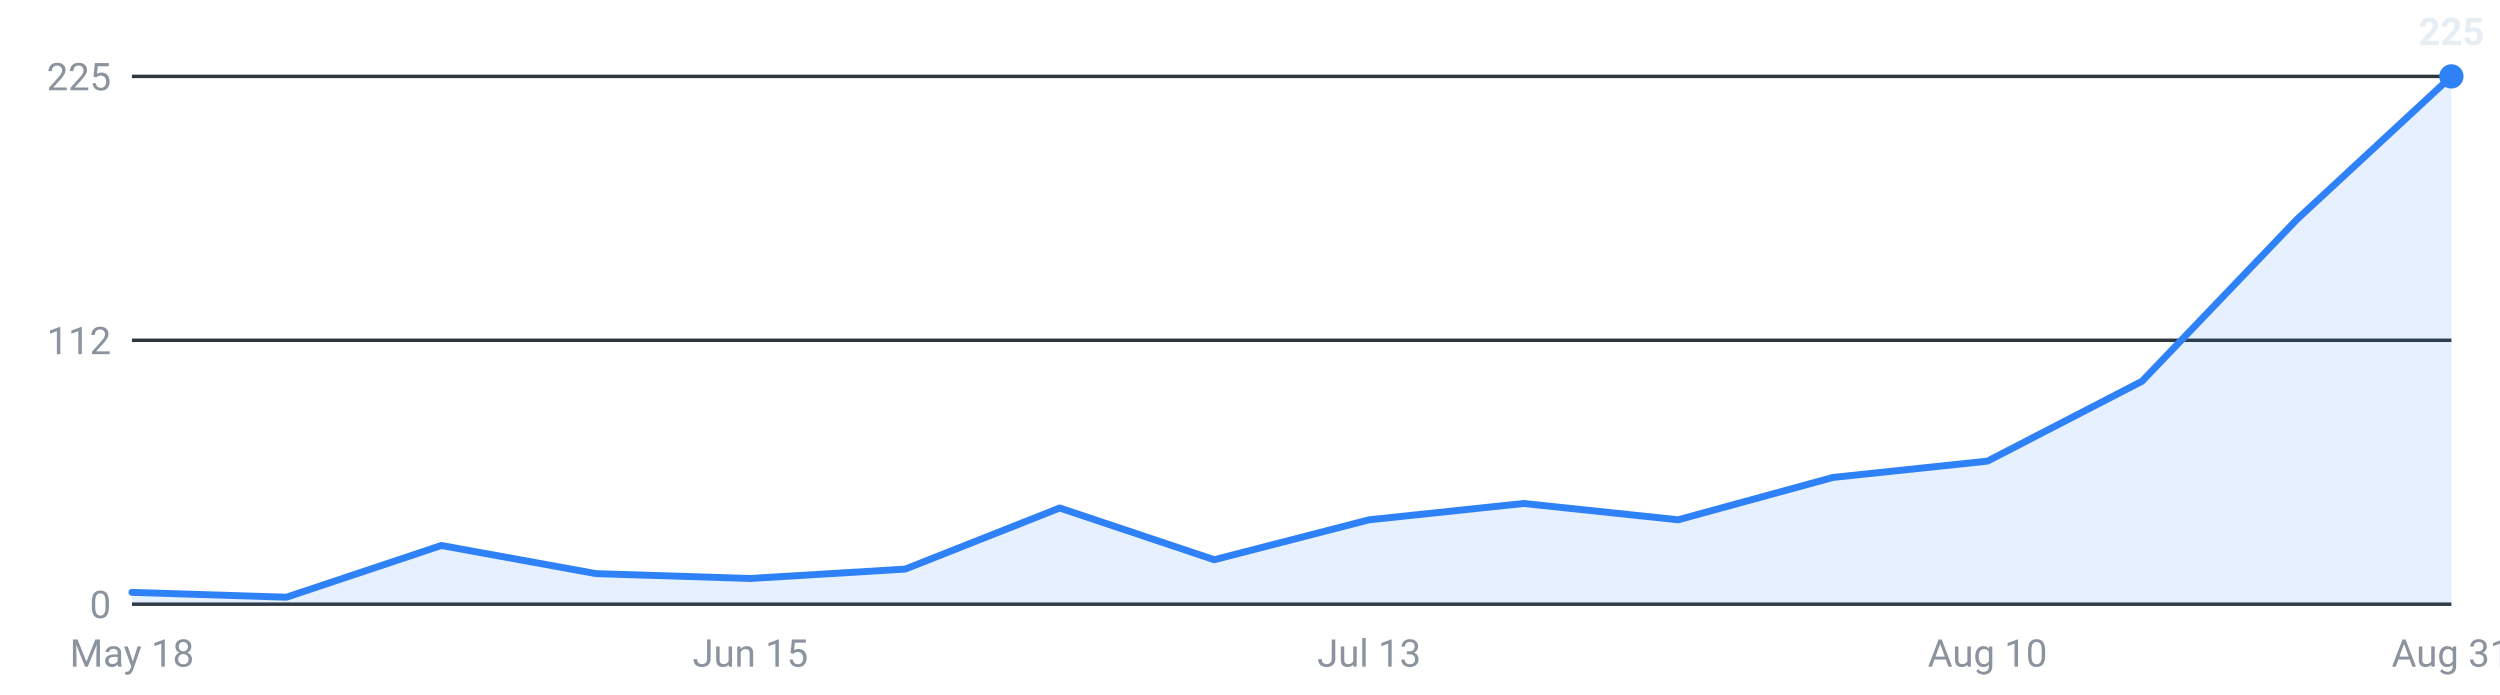
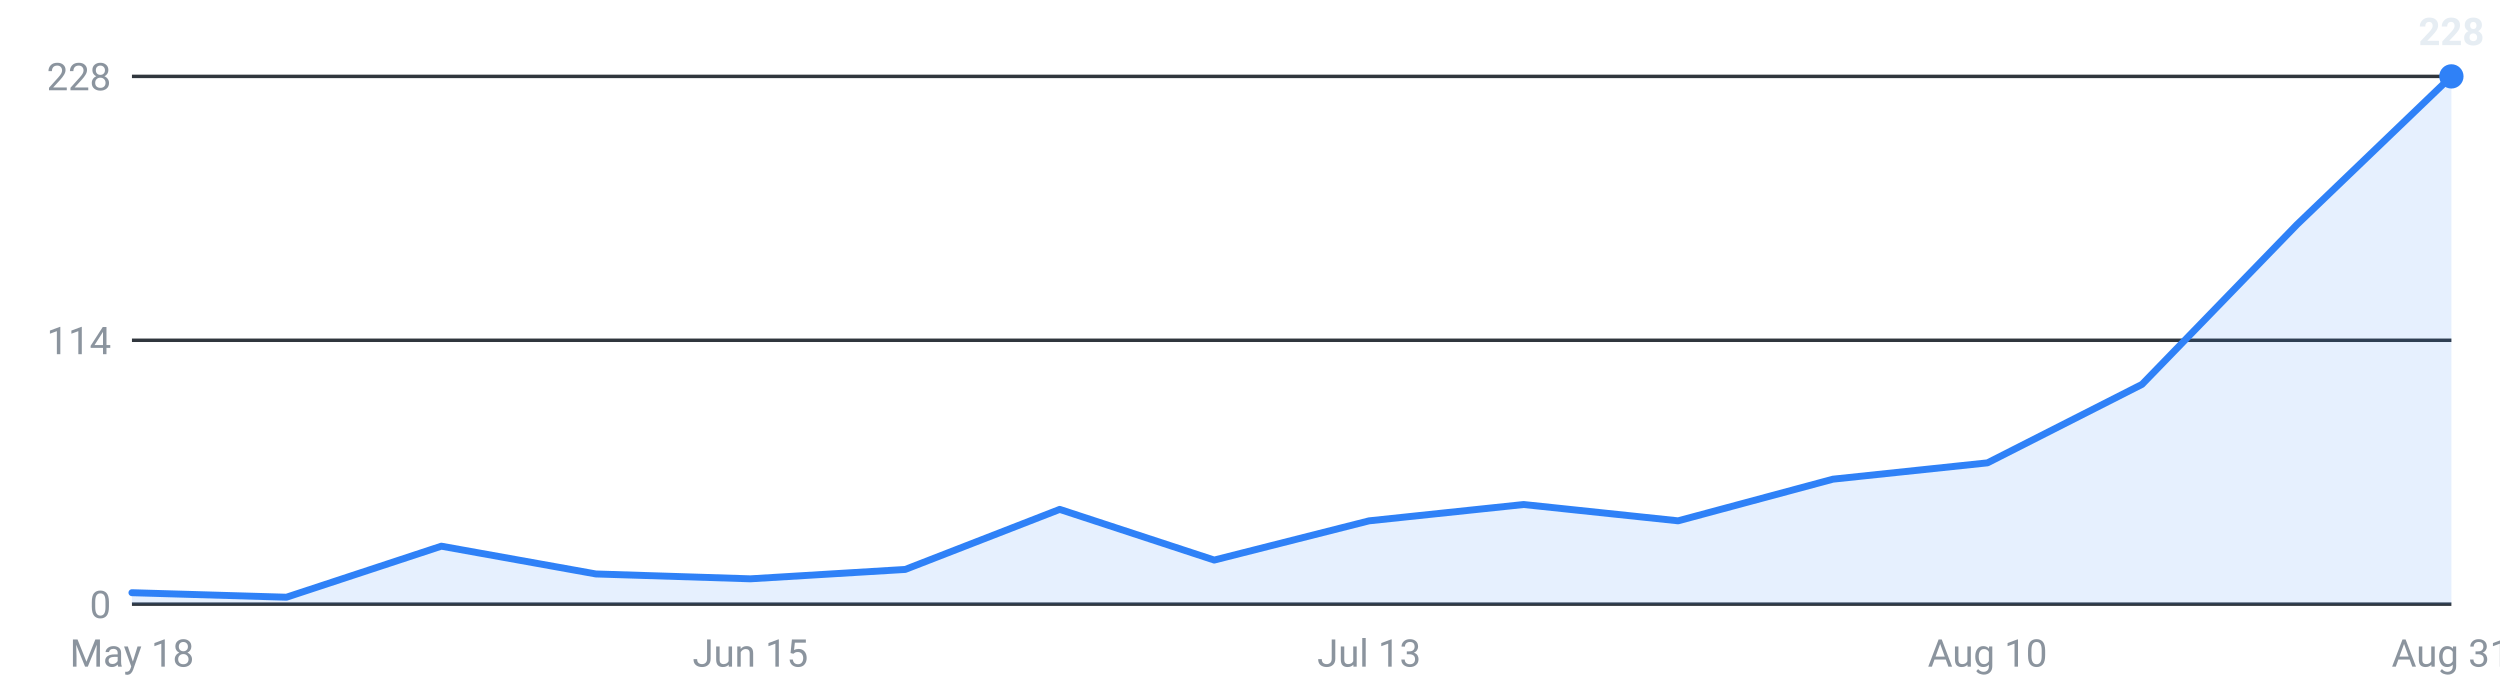
<svg xmlns="http://www.w3.org/2000/svg" viewBox="0 0 720 200" width="720" height="200" role="img" aria-label="Internships posted per week, last 16 weeks">
  <g font-family="-apple-system,Segoe UI,Roboto,sans-serif" font-size="11">
    <line x1="38" y1="174.0" x2="706" y2="174.0" stroke="#30363d" stroke-width="1" />
    <text x="32" y="178.0" text-anchor="end" fill="#8b949e">0</text>
    <line x1="38" y1="98.0" x2="706" y2="98.0" stroke="#30363d" stroke-width="1" />
-     <text x="32" y="102.0" text-anchor="end" fill="#8b949e">112</text>
+     <text x="32" y="102.0" text-anchor="end" fill="#8b949e">114</text>
    <line x1="38" y1="22.0" x2="706" y2="22.0" stroke="#30363d" stroke-width="1" />
-     <text x="32" y="26.0" text-anchor="end" fill="#8b949e">225</text>
-     <path d="M38.0,174 L38.0,170.6 L82.5,172.0 L127.1,157.1 L171.6,165.2 L216.1,166.6 L260.7,163.9 L305.2,146.3 L349.7,161.2 L394.3,149.7 L438.8,145.0 L483.3,149.7 L527.9,137.5 L572.4,132.8 L616.9,109.8 L661.5,63.2 L706.0,22.0 L706.0,174 Z" fill="#2f81f7" fill-opacity="0.12" />
-     <polyline points="38.0,170.6 82.5,172.0 127.1,157.1 171.6,165.2 216.1,166.6 260.7,163.9 305.2,146.3 349.7,161.2 394.3,149.7 438.8,145.0 483.3,149.7 527.9,137.5 572.4,132.8 616.9,109.8 661.5,63.2 706.0,22.0" fill="none" stroke="#2f81f7" stroke-width="2" stroke-linejoin="round" stroke-linecap="round" />
+     <text x="32" y="26.0" text-anchor="end" fill="#8b949e">228</text>
+     <path d="M38.0,174 L38.0,170.7 L82.5,172.0 L127.1,157.3 L171.6,165.3 L216.1,166.7 L260.7,164.0 L305.2,146.7 L349.7,161.3 L394.3,150.0 L438.8,145.3 L483.3,150.0 L527.9,138.0 L572.4,133.3 L616.9,110.7 L661.5,64.7 L706.0,22.0 L706.0,174 Z" fill="#2f81f7" fill-opacity="0.12" />
+     <polyline points="38.0,170.7 82.5,172.0 127.1,157.3 171.6,165.3 216.1,166.7 260.7,164.0 305.2,146.7 349.7,161.3 394.3,150.0 438.8,145.3 483.3,150.0 527.9,138.0 572.4,133.3 616.9,110.7 661.5,64.7 706.0,22.0" fill="none" stroke="#2f81f7" stroke-width="2" stroke-linejoin="round" stroke-linecap="round" />
    <circle cx="706.0" cy="22.0" r="3.5" fill="#2f81f7" />
-     <text x="706.0" y="13.0" text-anchor="middle" fill="#e6edf3" font-weight="600">225</text>
+     <text x="706.0" y="13.0" text-anchor="middle" fill="#e6edf3" font-weight="600">228</text>
    <text x="38.0" y="192" text-anchor="middle" fill="#8b949e">May 18</text>
    <text x="216.1" y="192" text-anchor="middle" fill="#8b949e">Jun 15</text>
    <text x="394.3" y="192" text-anchor="middle" fill="#8b949e">Jul 13</text>
    <text x="572.4" y="192" text-anchor="middle" fill="#8b949e">Aug 10</text>
    <text x="706.0" y="192" text-anchor="middle" fill="#8b949e">Aug 31</text>
  </g>
</svg>
